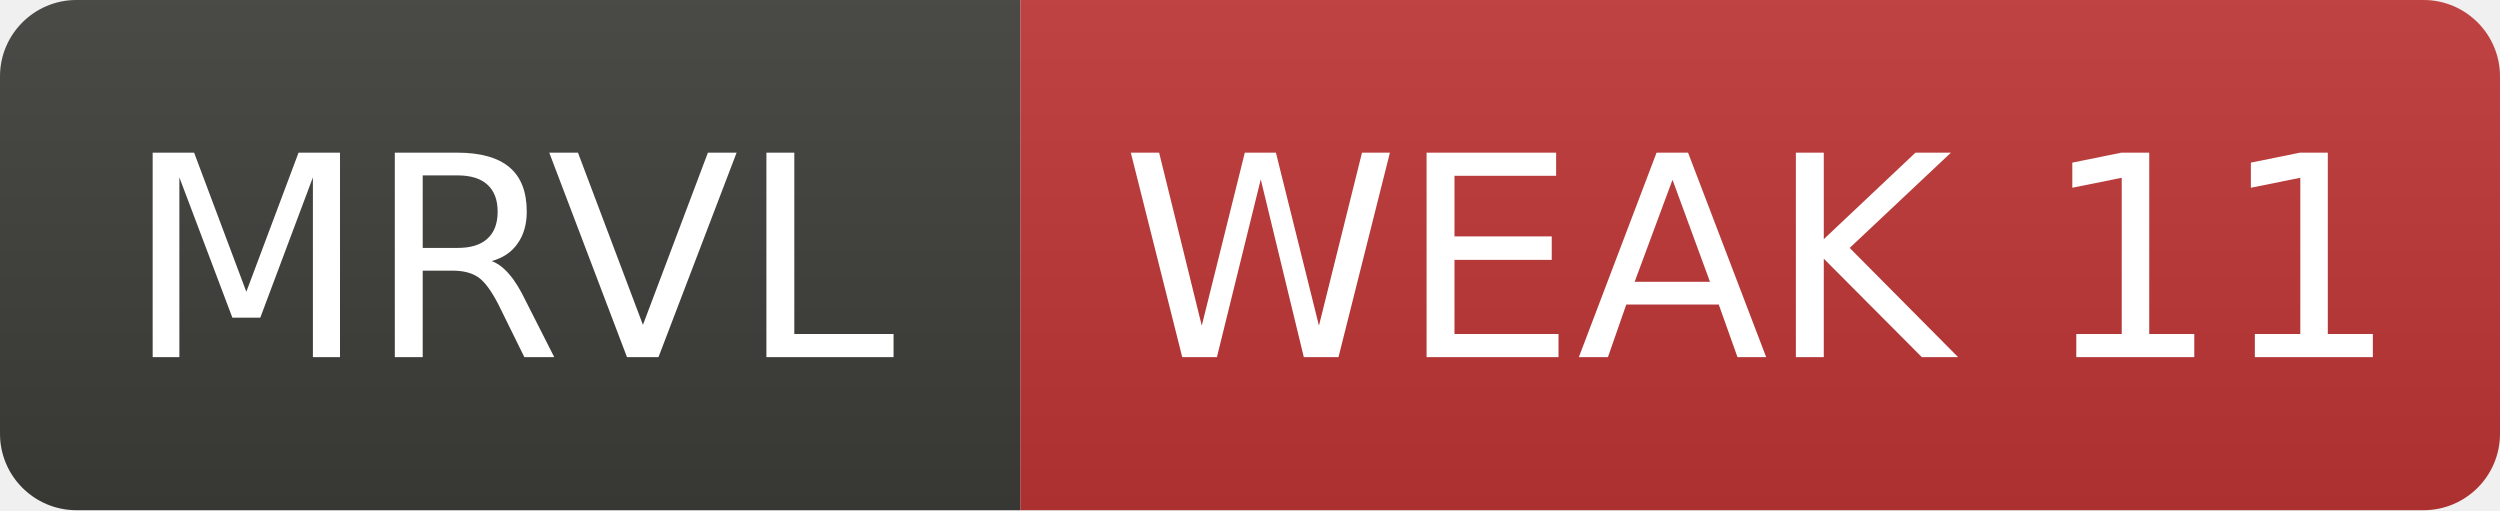
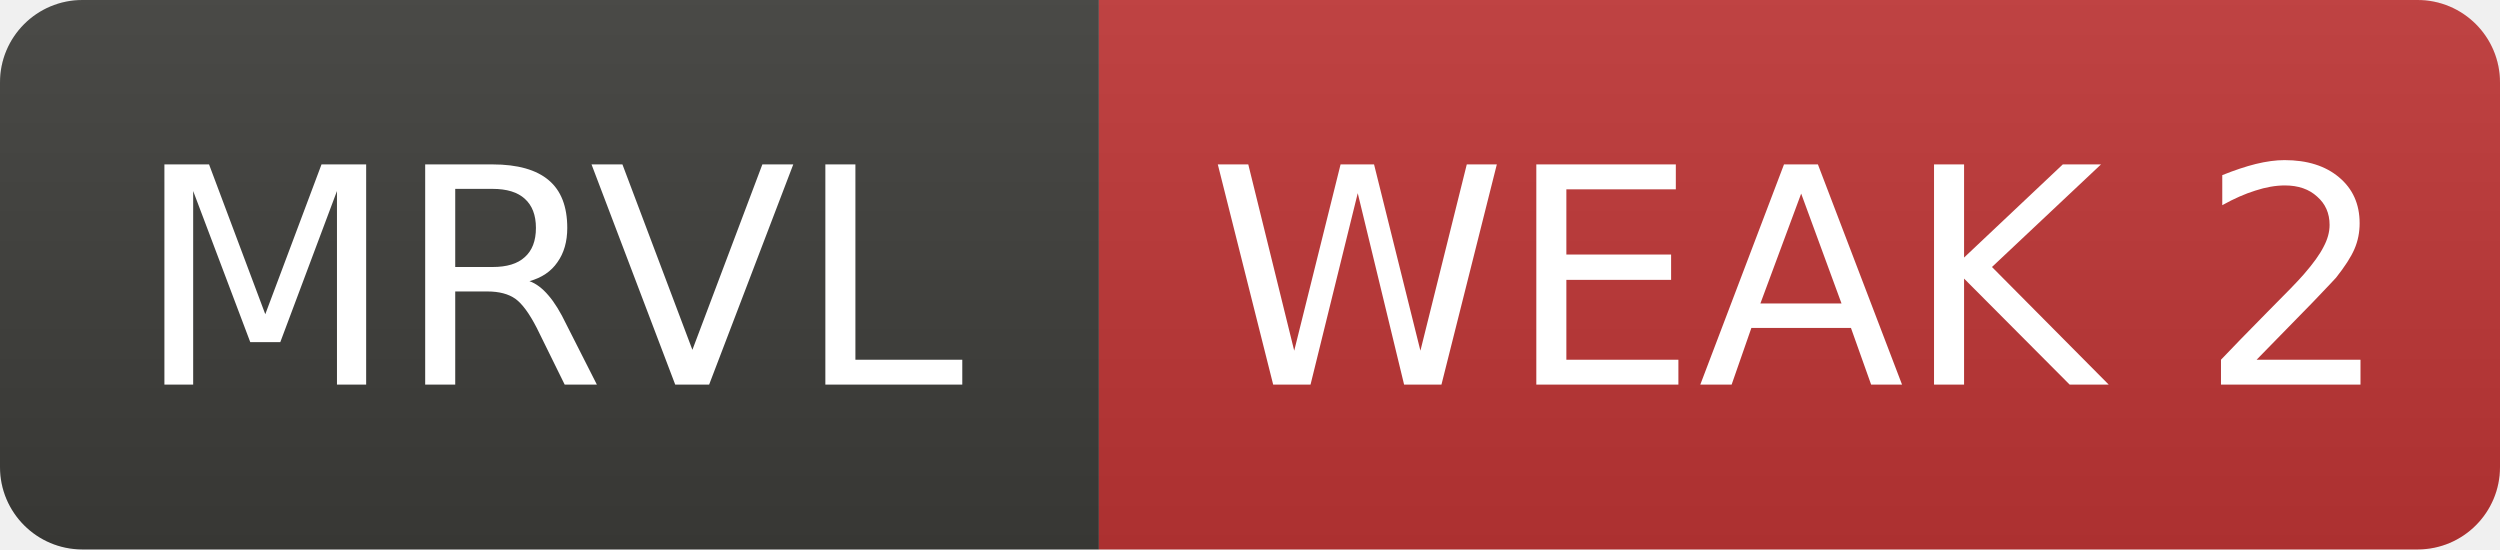
- <svg xmlns="http://www.w3.org/2000/svg" width="98" height="20" role="img" aria-label="MRVL: WEAK 11">
+ <svg xmlns="http://www.w3.org/2000/svg" width="91" height="20" role="img" aria-label="MRVL: WEAK 2">
  <linearGradient id="s" x2="0" y2="100%">
    <stop offset="0" stop-color="#bbb" stop-opacity=".1" />
    <stop offset="1" stop-opacity=".1" />
  </linearGradient>
  <clipPath id="r">
-     <rect width="98" height="20" rx="3" fill="#fff" />
+     <rect width="91" height="20" rx="3" fill="#fff" />
  </clipPath>
  <g clip-path="url(#r)">
    <rect width="40" height="20" fill="#3d3d3a" />
-     <rect x="40" width="58" height="20" fill="#c03636" />
-     <rect width="98" height="20" fill="url(#s)" />
+     <rect x="40" width="51" height="20" fill="#c03636" />
+     <rect width="91" height="20" fill="url(#s)" />
  </g>
  <g fill="#fff" text-anchor="middle" font-family="Verdana,Geneva,DejaVu Sans,sans-serif" font-size="11">
    <text x="20.0" y="14">MRVL</text>
-     <text x="69.0" y="14">WEAK 11</text>
+     <text x="65.5" y="14">WEAK 2</text>
  </g>
</svg>
